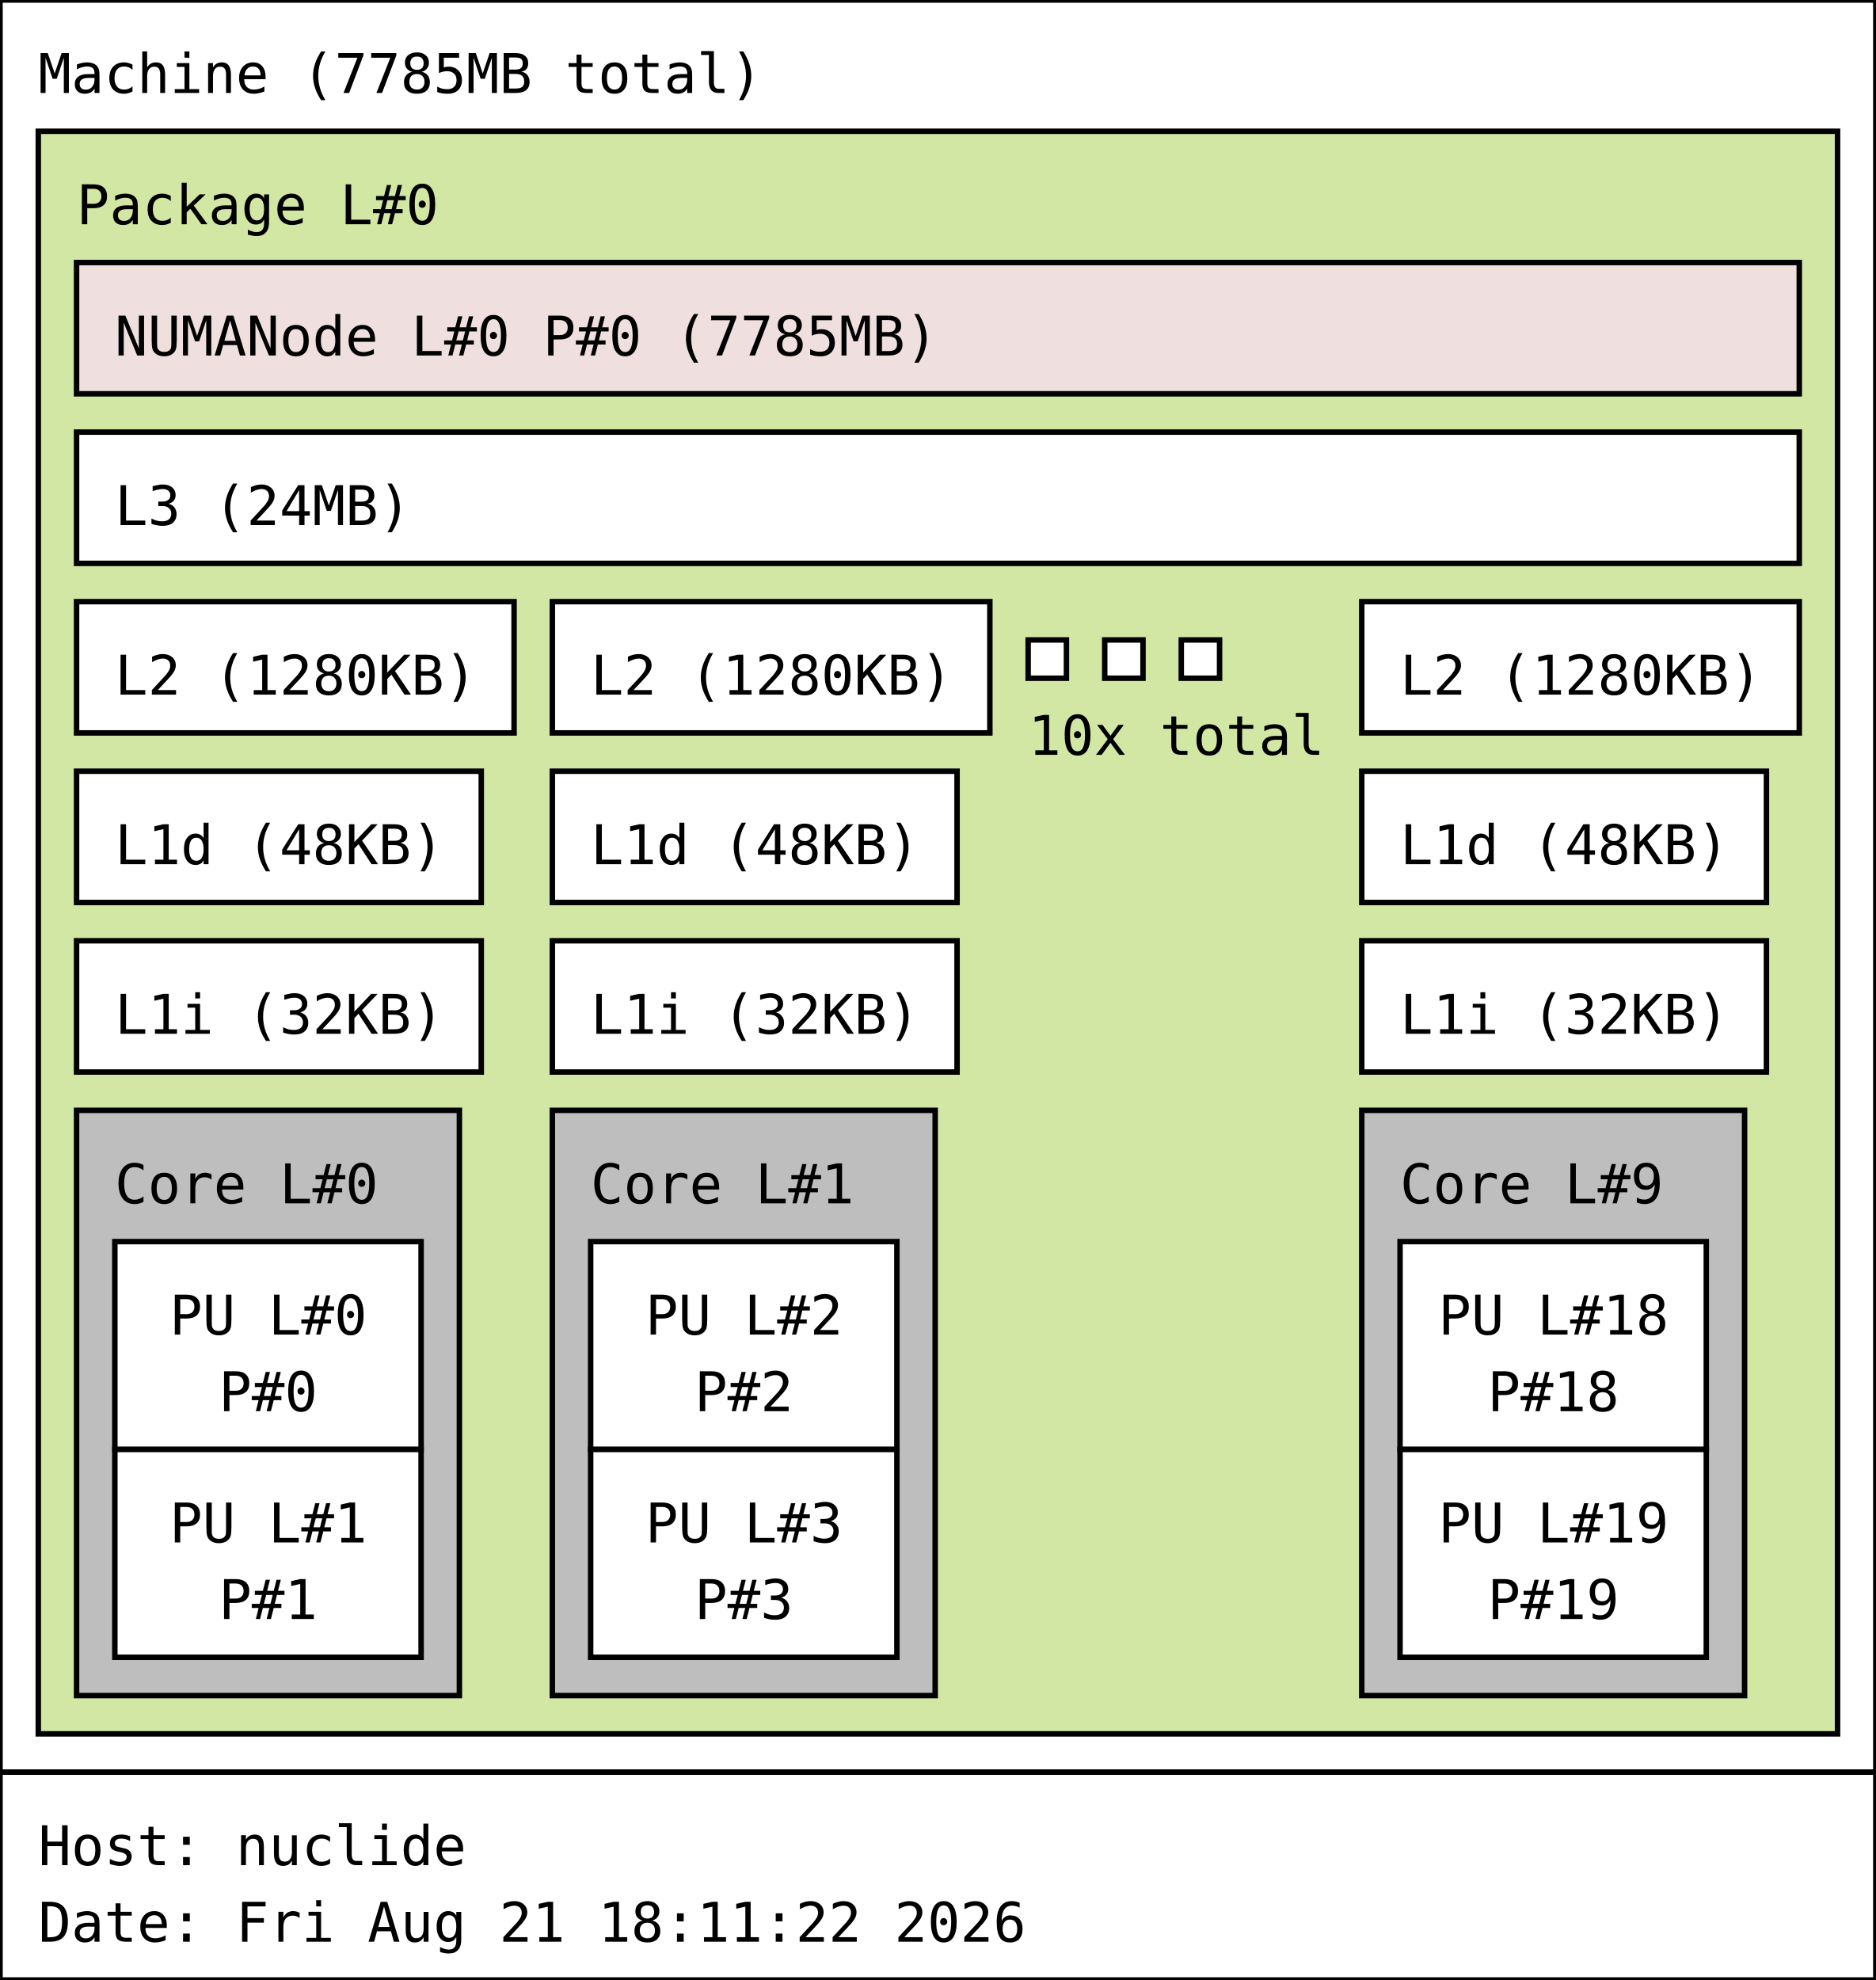
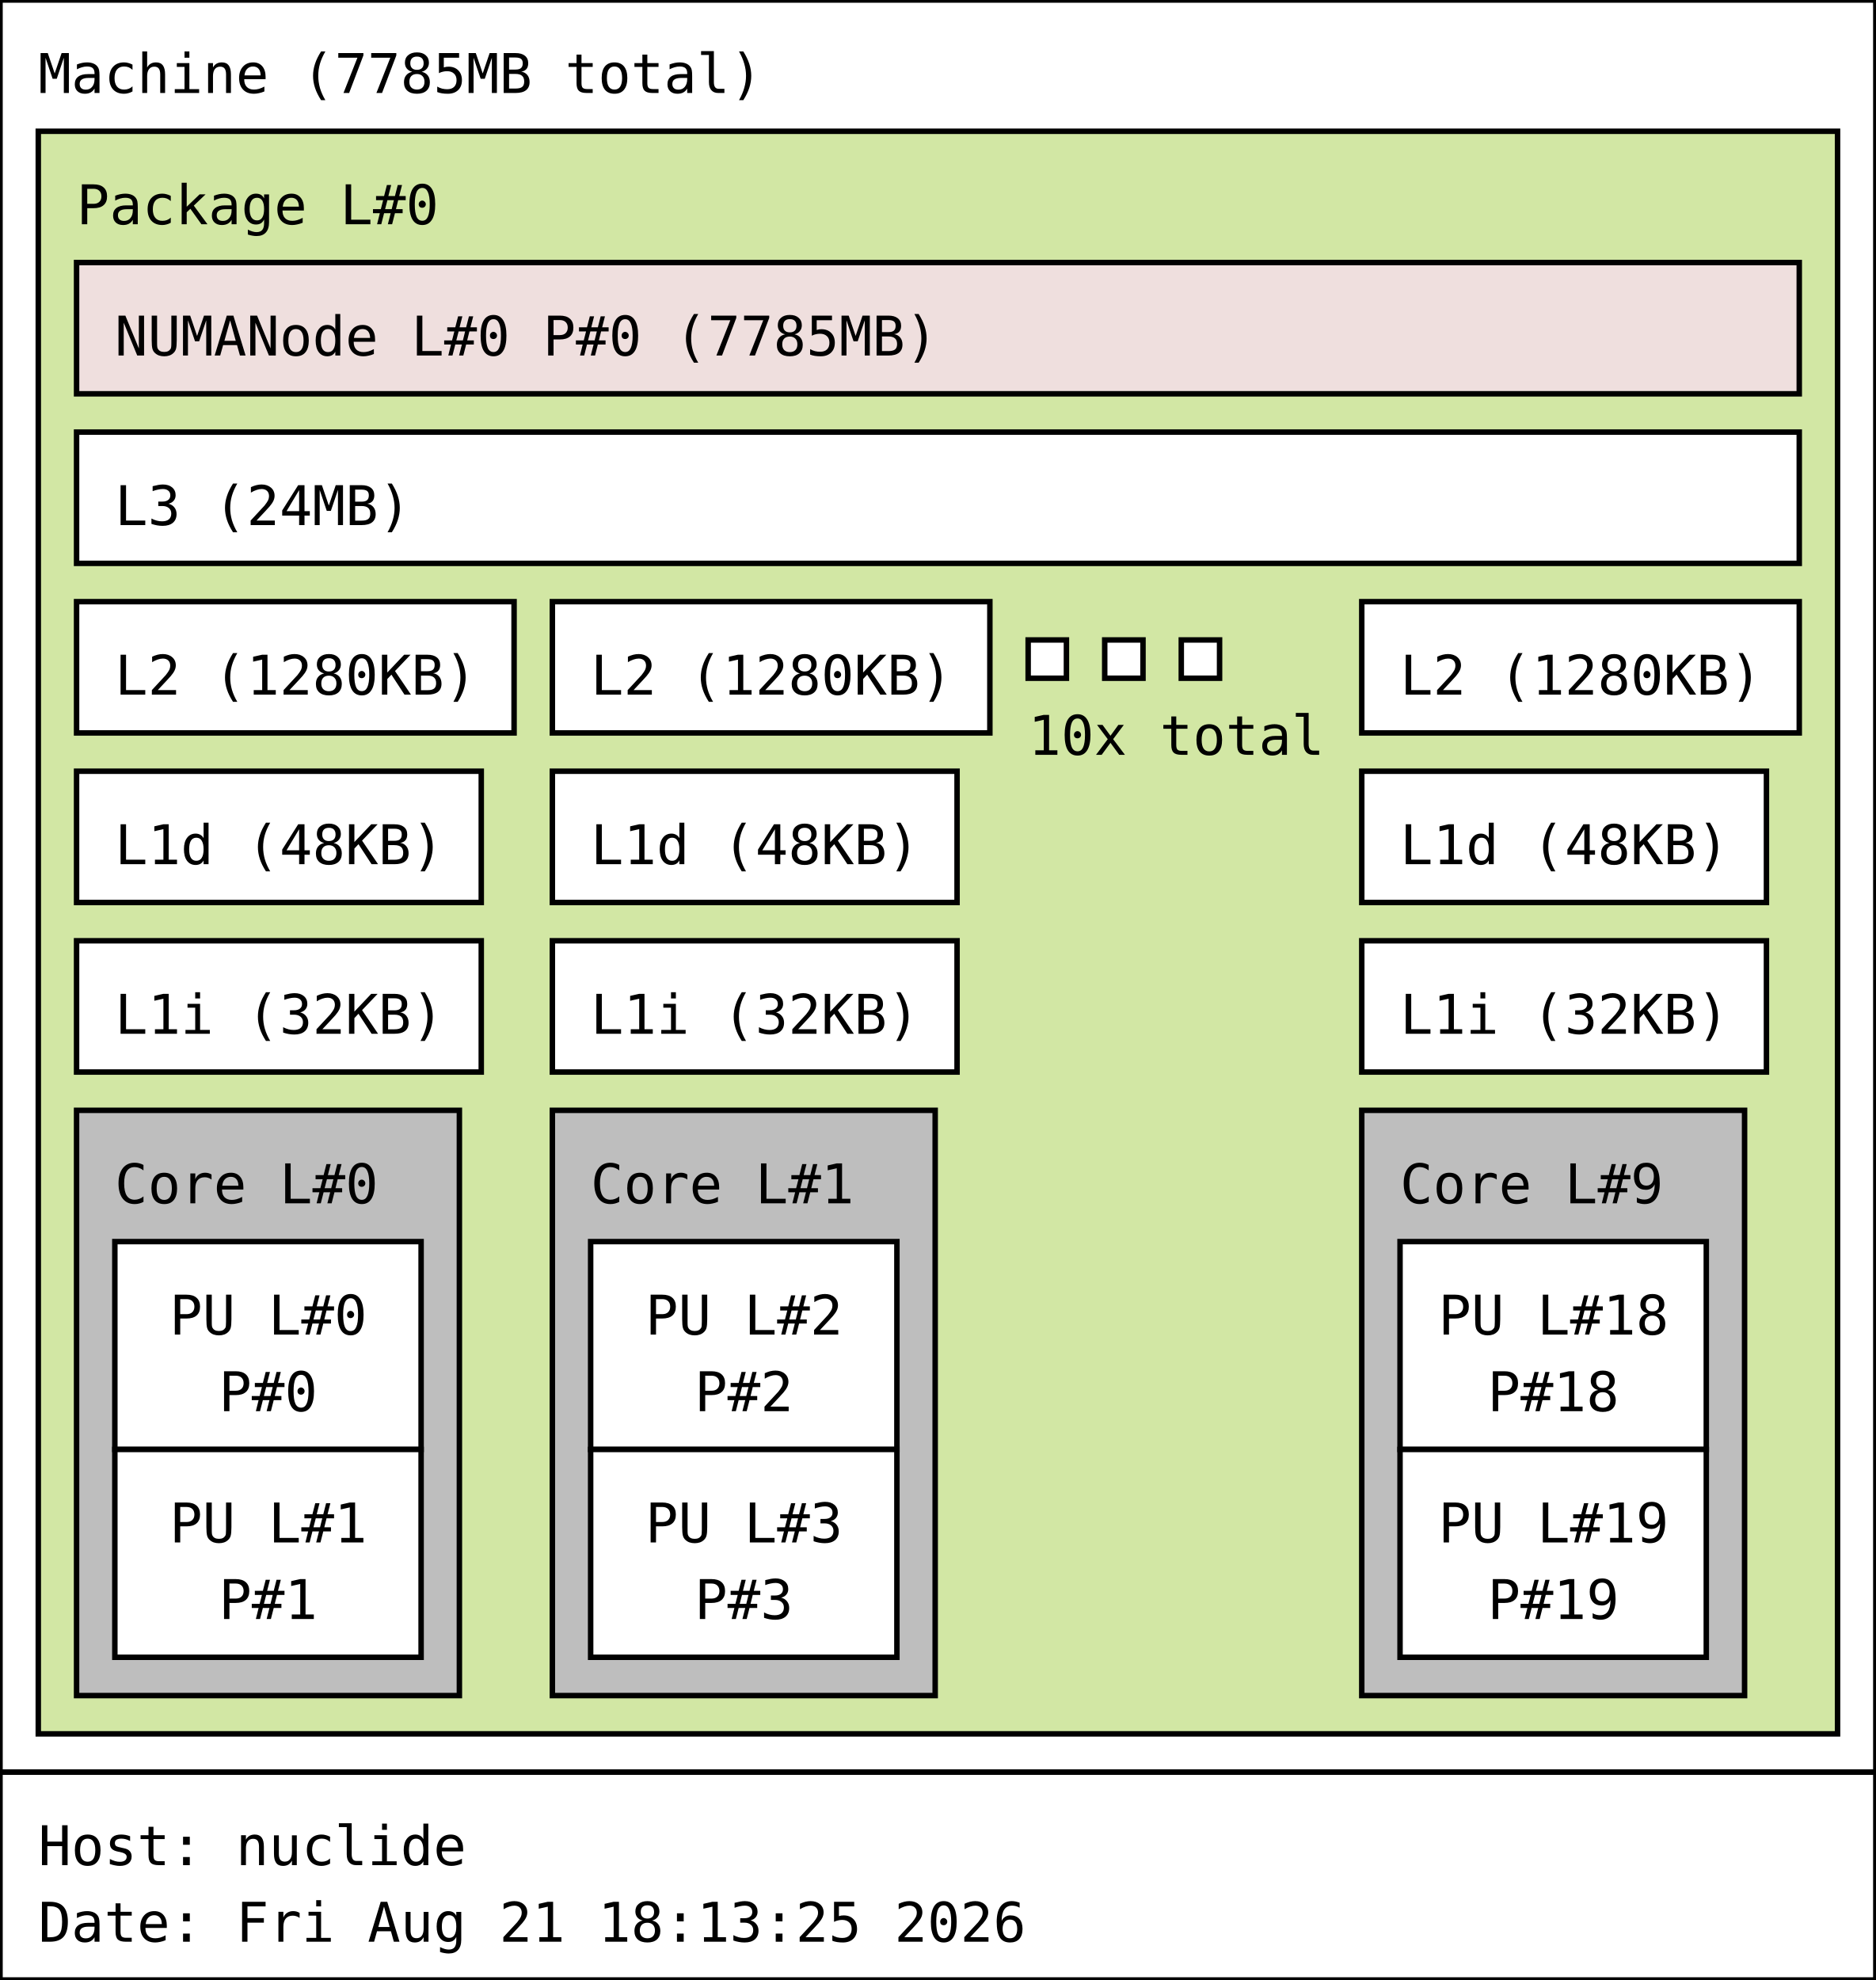
<svg xmlns="http://www.w3.org/2000/svg" width="343px" height="362px" viewBox="0 0 343px 362px" version="1.1">
  <rect id="Machine_0_rect" class="Machine" x="0" y="0" width="343" height="324" fill="rgb(255,255,255)" stroke="rgb(0,0,0)" stroke-width="1" />
  <text id="Machine_0_text" class="Machine" font-family="Monospace" x="7" y="17" fill="rgb(0,0,0)" font-size="10px">Machine (7785MB total)</text>
  <rect id="Package_0_rect" class="Package" x="7" y="24" width="329" height="293" fill="rgb(210,231,164)" stroke="rgb(0,0,0)" stroke-width="1" />
  <text id="Package_0_text" class="Package" font-family="Monospace" x="14" y="41" fill="rgb(0,0,0)" font-size="10px">Package L#0</text>
  <rect id="L3_0_rect" class="L3" x="14" y="79" width="315" height="24" fill="rgb(255,255,255)" stroke="rgb(0,0,0)" stroke-width="1" />
  <text id="L3_0_text" class="L3" font-family="Monospace" x="21" y="96" fill="rgb(0,0,0)" font-size="10px">L3 (24MB)</text>
  <rect id="L2_0_rect" class="L2" x="14" y="110" width="80" height="24" fill="rgb(255,255,255)" stroke="rgb(0,0,0)" stroke-width="1" />
  <text id="L2_0_text" class="L2" font-family="Monospace" x="21" y="127" fill="rgb(0,0,0)" font-size="10px">L2 (1280KB)</text>
  <rect id="L1d_0_rect" class="L1d" x="14" y="141" width="74" height="24" fill="rgb(255,255,255)" stroke="rgb(0,0,0)" stroke-width="1" />
  <text id="L1d_0_text" class="L1d" font-family="Monospace" x="21" y="158" fill="rgb(0,0,0)" font-size="10px">L1d (48KB)</text>
  <rect id="L1i_0_rect" class="L1i" x="14" y="172" width="74" height="24" fill="rgb(255,255,255)" stroke="rgb(0,0,0)" stroke-width="1" />
  <text id="L1i_0_text" class="L1i" font-family="Monospace" x="21" y="189" fill="rgb(0,0,0)" font-size="10px">L1i (32KB)</text>
  <rect id="Core_0_rect" class="Core" x="14" y="203" width="70" height="107" fill="rgb(190,190,190)" stroke="rgb(0,0,0)" stroke-width="1" />
  <text id="Core_0_text" class="Core" font-family="Monospace" x="21" y="220" fill="rgb(0,0,0)" font-size="10px">Core L#0</text>
  <rect id="PU_0_rect" class="PU" x="21" y="227" width="56" height="38" fill="rgb(255,255,255)" stroke="rgb(0,0,0)" stroke-width="1" />
  <text id="PU_0_text" class="PU" font-family="Monospace" x="31" y="244" fill="rgb(0,0,0)" font-size="10px">PU L#0</text>
  <text id="PU_0_text_1" class="PU" font-family="Monospace" x="40" y="258" fill="rgb(0,0,0)" font-size="10px">P#0</text>
  <rect id="PU_1_rect" class="PU" x="21" y="265" width="56" height="38" fill="rgb(255,255,255)" stroke="rgb(0,0,0)" stroke-width="1" />
  <text id="PU_1_text" class="PU" font-family="Monospace" x="31" y="282" fill="rgb(0,0,0)" font-size="10px">PU L#1</text>
  <text id="PU_1_text_1" class="PU" font-family="Monospace" x="40" y="296" fill="rgb(0,0,0)" font-size="10px">P#1</text>
  <rect id="L2_1_rect" class="L2" x="101" y="110" width="80" height="24" fill="rgb(255,255,255)" stroke="rgb(0,0,0)" stroke-width="1" />
  <text id="L2_1_text" class="L2" font-family="Monospace" x="108" y="127" fill="rgb(0,0,0)" font-size="10px">L2 (1280KB)</text>
  <rect id="L1d_1_rect" class="L1d" x="101" y="141" width="74" height="24" fill="rgb(255,255,255)" stroke="rgb(0,0,0)" stroke-width="1" />
  <text id="L1d_1_text" class="L1d" font-family="Monospace" x="108" y="158" fill="rgb(0,0,0)" font-size="10px">L1d (48KB)</text>
  <rect id="L1i_1_rect" class="L1i" x="101" y="172" width="74" height="24" fill="rgb(255,255,255)" stroke="rgb(0,0,0)" stroke-width="1" />
  <text id="L1i_1_text" class="L1i" font-family="Monospace" x="108" y="189" fill="rgb(0,0,0)" font-size="10px">L1i (32KB)</text>
  <rect id="Core_1_rect" class="Core" x="101" y="203" width="70" height="107" fill="rgb(190,190,190)" stroke="rgb(0,0,0)" stroke-width="1" />
  <text id="Core_1_text" class="Core" font-family="Monospace" x="108" y="220" fill="rgb(0,0,0)" font-size="10px">Core L#1</text>
  <rect id="PU_2_rect" class="PU" x="108" y="227" width="56" height="38" fill="rgb(255,255,255)" stroke="rgb(0,0,0)" stroke-width="1" />
  <text id="PU_2_text" class="PU" font-family="Monospace" x="118" y="244" fill="rgb(0,0,0)" font-size="10px">PU L#2</text>
  <text id="PU_2_text_1" class="PU" font-family="Monospace" x="127" y="258" fill="rgb(0,0,0)" font-size="10px">P#2</text>
  <rect id="PU_3_rect" class="PU" x="108" y="265" width="56" height="38" fill="rgb(255,255,255)" stroke="rgb(0,0,0)" stroke-width="1" />
  <text id="PU_3_text" class="PU" font-family="Monospace" x="118" y="282" fill="rgb(0,0,0)" font-size="10px">PU L#3</text>
  <text id="PU_3_text_1" class="PU" font-family="Monospace" x="127" y="296" fill="rgb(0,0,0)" font-size="10px">P#3</text>
  <rect id="L2_2_rect" class="L2" x="188" y="117" width="7" height="7" fill="rgb(255,255,255)" stroke="rgb(0,0,0)" stroke-width="1" />
  <rect id="L2_2_rect" class="L2" x="202" y="117" width="7" height="7" fill="rgb(255,255,255)" stroke="rgb(0,0,0)" stroke-width="1" />
  <rect id="L2_2_rect" class="L2" x="216" y="117" width="7" height="7" fill="rgb(255,255,255)" stroke="rgb(0,0,0)" stroke-width="1" />
  <text id="L2_2_text" class="L2" font-family="Monospace" x="188" y="138" fill="rgb(0,0,0)" font-size="10px">10x total</text>
  <rect id="L2_9_rect" class="L2" x="249" y="110" width="80" height="24" fill="rgb(255,255,255)" stroke="rgb(0,0,0)" stroke-width="1" />
  <text id="L2_9_text" class="L2" font-family="Monospace" x="256" y="127" fill="rgb(0,0,0)" font-size="10px">L2 (1280KB)</text>
  <rect id="L1d_9_rect" class="L1d" x="249" y="141" width="74" height="24" fill="rgb(255,255,255)" stroke="rgb(0,0,0)" stroke-width="1" />
  <text id="L1d_9_text" class="L1d" font-family="Monospace" x="256" y="158" fill="rgb(0,0,0)" font-size="10px">L1d (48KB)</text>
  <rect id="L1i_9_rect" class="L1i" x="249" y="172" width="74" height="24" fill="rgb(255,255,255)" stroke="rgb(0,0,0)" stroke-width="1" />
  <text id="L1i_9_text" class="L1i" font-family="Monospace" x="256" y="189" fill="rgb(0,0,0)" font-size="10px">L1i (32KB)</text>
  <rect id="Core_9_rect" class="Core" x="249" y="203" width="70" height="107" fill="rgb(190,190,190)" stroke="rgb(0,0,0)" stroke-width="1" />
  <text id="Core_9_text" class="Core" font-family="Monospace" x="256" y="220" fill="rgb(0,0,0)" font-size="10px">Core L#9</text>
  <rect id="PU_18_rect" class="PU" x="256" y="227" width="56" height="38" fill="rgb(255,255,255)" stroke="rgb(0,0,0)" stroke-width="1" />
  <text id="PU_18_text" class="PU" font-family="Monospace" x="263" y="244" fill="rgb(0,0,0)" font-size="10px">PU L#18</text>
  <text id="PU_18_text_1" class="PU" font-family="Monospace" x="272" y="258" fill="rgb(0,0,0)" font-size="10px">P#18</text>
  <rect id="PU_19_rect" class="PU" x="256" y="265" width="56" height="38" fill="rgb(255,255,255)" stroke="rgb(0,0,0)" stroke-width="1" />
  <text id="PU_19_text" class="PU" font-family="Monospace" x="263" y="282" fill="rgb(0,0,0)" font-size="10px">PU L#19</text>
  <text id="PU_19_text_1" class="PU" font-family="Monospace" x="272" y="296" fill="rgb(0,0,0)" font-size="10px">P#19</text>
  <rect id="NUMANode_0_rect" class="NUMANode" x="14" y="48" width="315" height="24" fill="rgb(239,223,222)" stroke="rgb(0,0,0)" stroke-width="1" />
  <text id="NUMANode_0_text" class="NUMANode" font-family="Monospace" x="21" y="65" fill="rgb(0,0,0)" font-size="10px">NUMANode L#0 P#0 (7785MB)</text>
  <rect id="anon_rect" x="0" y="324" width="343" height="38" fill="rgb(255,255,255)" stroke="rgb(0,0,0)" stroke-width="1" />
  <text id="anon_text" font-family="Monospace" x="7" y="341" fill="rgb(0,0,0)" font-size="10px">Host: nuclide</text>
-   <text id="anon_text_1" font-family="Monospace" x="7" y="355" fill="rgb(0,0,0)" font-size="10px">Date: Fri Aug 21 18:11:22 2026</text>
+   <text id="anon_text_1" font-family="Monospace" x="7" y="355" fill="rgb(0,0,0)" font-size="10px">Date: Fri Aug 21 18:13:25 2026</text>
</svg>
